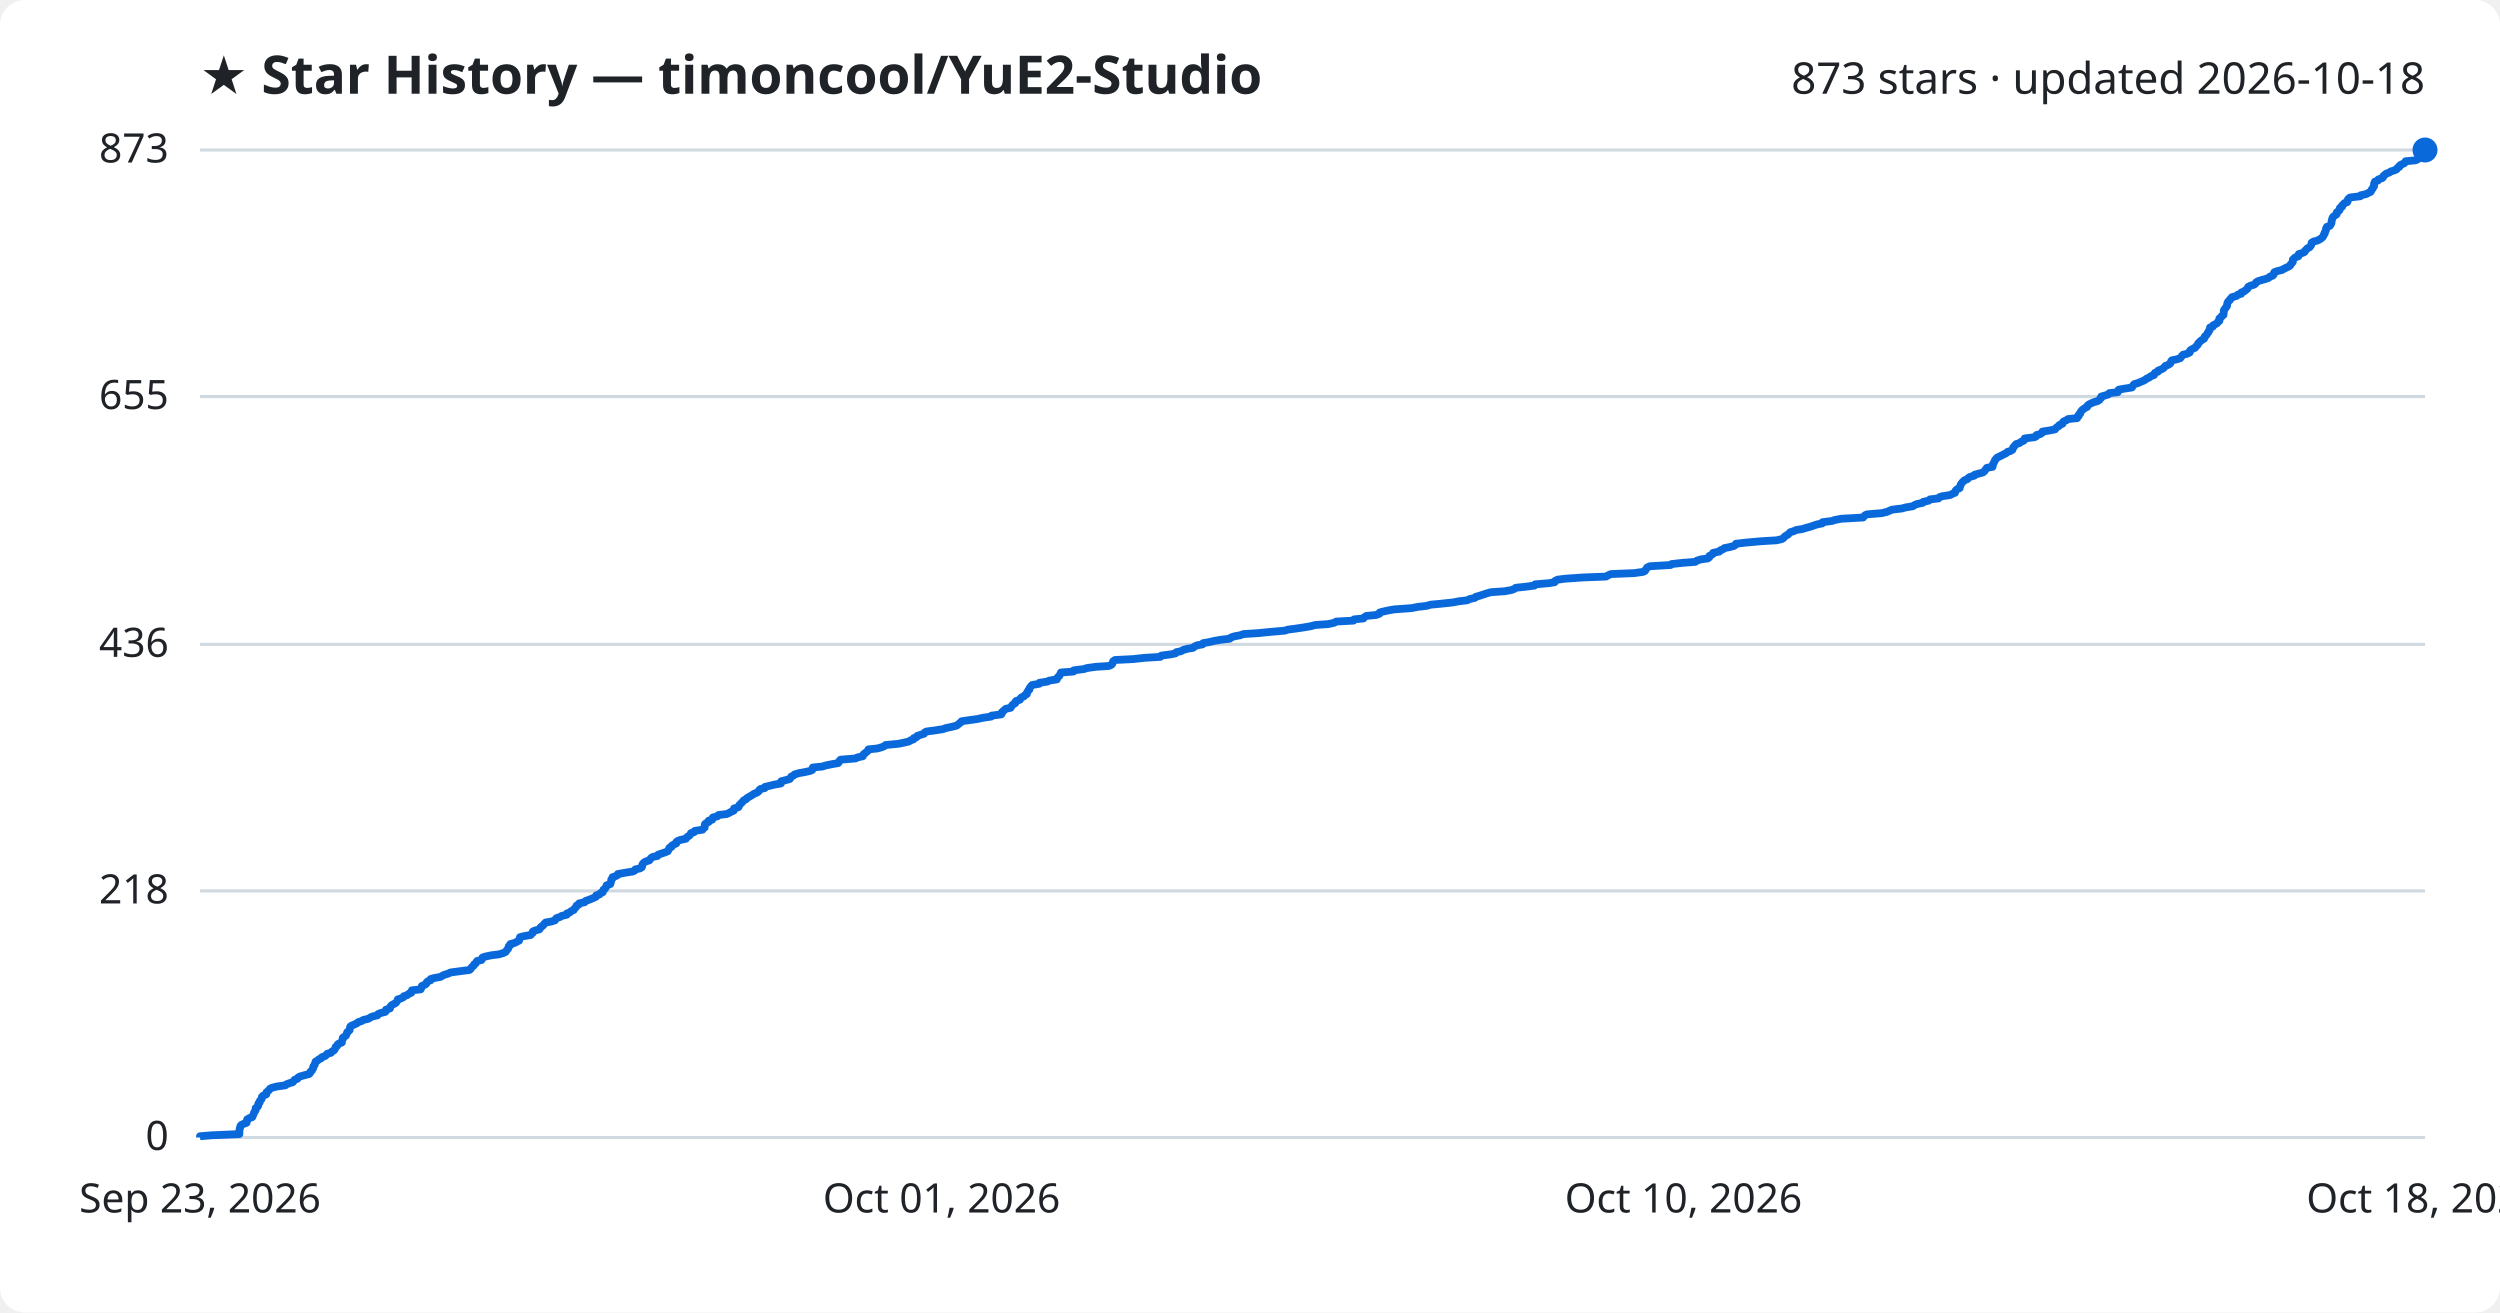
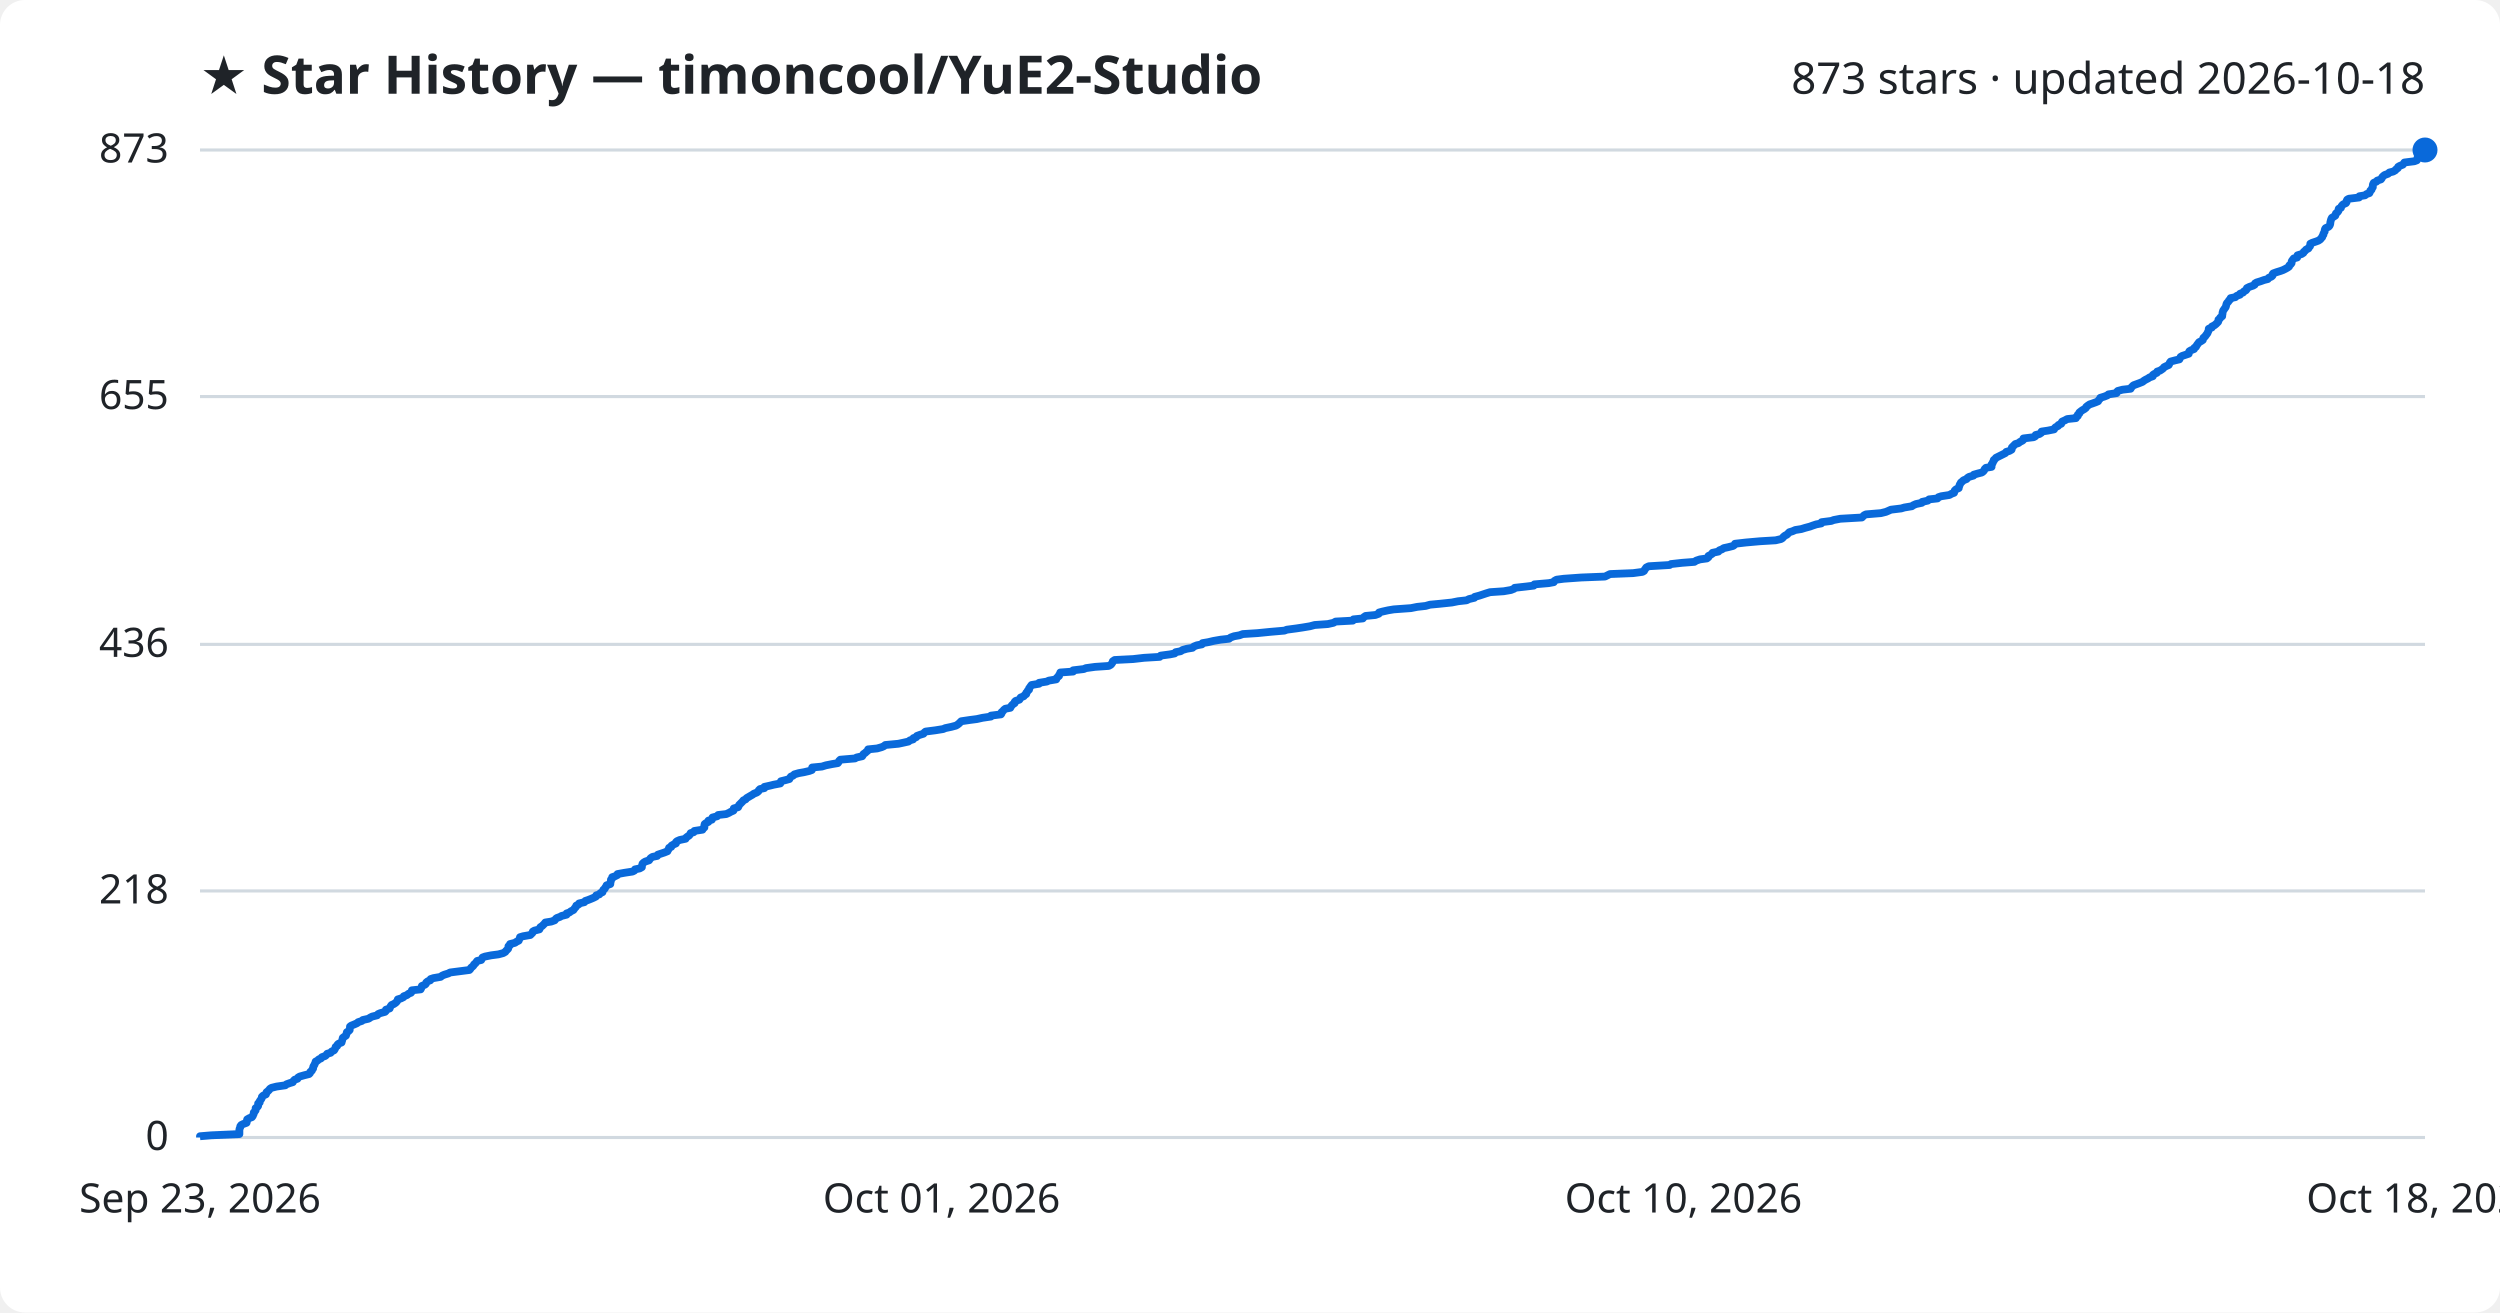
<svg xmlns="http://www.w3.org/2000/svg" viewBox="0 0 800 420" font-family="Segoe UI, sans-serif">
  <rect width="800" height="420" fill="#ffffff" rx="8" />
  <text x="64" y="30" fill="#1f2328" font-size="17" font-weight="700">★ Star History — timoncool/YuE2-Studio</text>
  <text x="776" y="30" fill="#1f2328" font-size="14" text-anchor="end">873 stars · updated 2026-10-18</text>
  <line x1="64" y1="364.0" x2="776" y2="364.0" stroke="#d1d9e0" stroke-width="1" />
  <text x="54" y="368.0" fill="#1f2328" font-size="13" text-anchor="end">0</text>
  <line x1="64" y1="285.1" x2="776" y2="285.1" stroke="#d1d9e0" stroke-width="1" />
  <text x="54" y="289.1" fill="#1f2328" font-size="13" text-anchor="end">218</text>
  <line x1="64" y1="206.2" x2="776" y2="206.2" stroke="#d1d9e0" stroke-width="1" />
  <text x="54" y="210.2" fill="#1f2328" font-size="13" text-anchor="end">436</text>
  <line x1="64" y1="126.9" x2="776" y2="126.9" stroke="#d1d9e0" stroke-width="1" />
  <text x="54" y="130.9" fill="#1f2328" font-size="13" text-anchor="end">655</text>
  <line x1="64" y1="48.0" x2="776" y2="48.0" stroke="#d1d9e0" stroke-width="1" />
  <text x="54" y="52.0" fill="#1f2328" font-size="13" text-anchor="end">873</text>
-   <path d="M64.0,364.0 L64.0,363.6 L67.6,363.3 L76.6,362.9 L76.6,362.6 L76.6,362.2 L76.6,361.8 L76.7,361.5 L76.7,361.1 L76.9,360.7 L76.9,360.4 L77.2,360.0 L77.8,359.7 L78.9,359.3 L79.0,358.9 L79.0,358.6 L79.1,358.2 L79.8,357.8 L80.7,357.5 L80.9,357.1 L81.0,356.8 L81.2,356.4 L81.3,356.0 L81.5,355.7 L81.8,355.3 L81.8,355.0 L81.8,354.6 L82.4,354.2 L82.6,353.9 L82.6,353.5 L82.7,353.1 L83.1,352.8 L83.1,352.4 L83.3,352.1 L83.7,351.7 L83.8,351.3 L83.8,351.0 L84.2,350.6 L85.2,350.2 L85.2,349.9 L85.3,349.5 L85.7,349.2 L86.1,348.8 L86.4,348.4 L87.0,348.1 L88.5,347.7 L91.3,347.3 L91.6,347.0 L92.7,346.6 L93.7,346.3 L94.0,345.9 L94.3,345.5 L95.2,345.2 L95.4,344.8 L95.9,344.5 L97.3,344.1 L98.9,343.7 L99.2,343.4 L99.3,343.0 L99.8,342.6 L99.9,342.3 L100.2,341.9 L100.2,341.6 L100.3,341.2 L100.7,340.8 L100.7,340.5 L100.9,340.1 L101.0,339.7 L101.6,339.4 L102.0,339.0 L102.7,338.7 L103.0,338.3 L104.1,337.9 L104.4,337.6 L104.7,337.2 L105.9,336.9 L106.2,336.5 L106.9,336.1 L107.1,335.8 L107.3,335.4 L107.4,335.0 L107.9,334.7 L108.0,334.3 L108.3,334.0 L109.4,333.6 L109.4,333.2 L109.5,332.9 L109.7,332.5 L109.7,332.1 L110.1,331.8 L110.7,331.4 L110.8,331.1 L111.0,330.7 L111.1,330.3 L111.5,330.0 L111.9,329.6 L111.9,329.3 L112.0,328.9 L112.1,328.5 L112.5,328.2 L113.5,327.8 L114.3,327.4 L114.6,327.1 L115.8,326.7 L116.2,326.4 L117.9,326.0 L118.5,325.6 L119.1,325.3 L120.8,324.9 L121.0,324.5 L121.7,324.2 L123.3,323.8 L123.5,323.5 L123.5,323.1 L124.8,322.7 L124.8,322.4 L125.0,322.0 L125.4,321.6 L126.0,321.3 L126.7,320.9 L126.9,320.6 L127.2,320.2 L127.3,319.8 L128.3,319.5 L129.1,319.1 L129.2,318.8 L130.4,318.4 L130.8,318.0 L131.6,317.7 L131.8,317.3 L131.8,316.9 L134.6,316.6 L134.8,316.2 L134.9,315.9 L135.0,315.5 L136.0,315.1 L136.4,314.8 L136.5,314.4 L136.9,314.0 L137.8,313.7 L137.8,313.3 L138.8,313.0 L141.0,312.6 L141.6,312.2 L142.3,311.9 L143.6,311.5 L144.1,311.2 L147.1,310.8 L150.2,310.4 L150.6,310.1 L150.8,309.7 L151.2,309.3 L151.6,309.0 L151.7,308.6 L152.2,308.3 L152.4,307.9 L152.7,307.5 L154.1,307.2 L154.3,306.8 L154.4,306.4 L155.3,306.1 L157.2,305.7 L159.6,305.4 L161.0,305.0 L161.8,304.6 L162.0,304.3 L162.3,303.9 L162.6,303.6 L162.7,303.2 L162.8,302.8 L163.3,302.5 L163.3,302.1 L164.8,301.7 L165.3,301.4 L166.1,301.0 L166.1,300.7 L166.3,300.3 L166.4,299.9 L167.5,299.6 L169.8,299.2 L170.1,298.8 L170.5,298.5 L170.5,298.1 L171.1,297.8 L172.6,297.4 L172.9,297.0 L173.0,296.7 L173.6,296.3 L174.0,295.9 L174.2,295.6 L174.6,295.2 L176.4,294.9 L177.6,294.5 L177.8,294.1 L178.1,293.8 L179.3,293.4 L179.7,293.1 L181.4,292.7 L181.4,292.3 L182.3,292.0 L182.7,291.6 L183.6,291.2 L183.7,290.9 L184.1,290.5 L184.4,290.2 L184.5,289.8 L185.3,289.4 L185.3,289.1 L187.1,288.7 L187.4,288.3 L188.3,288.0 L189.3,287.6 L190.0,287.3 L190.8,286.9 L190.8,286.5 L191.9,286.2 L192.1,285.8 L192.9,285.5 L193.0,285.1 L193.1,284.7 L193.6,284.4 L193.8,284.0 L194.1,283.6 L194.1,283.3 L195.3,282.9 L195.4,282.6 L195.5,282.2 L195.6,281.8 L195.6,281.5 L196.0,281.1 L196.0,280.7 L196.9,280.4 L197.7,280.0 L197.7,279.7 L199.9,279.3 L202.4,278.9 L203.1,278.6 L203.3,278.2 L204.8,277.9 L205.4,277.5 L205.5,277.1 L205.5,276.8 L205.7,276.4 L206.1,276.0 L206.6,275.7 L207.8,275.3 L208.0,275.0 L208.3,274.6 L208.9,274.2 L210.4,273.9 L210.6,273.5 L211.8,273.1 L212.7,272.8 L213.7,272.4 L213.8,272.1 L214.1,271.7 L214.2,271.3 L214.9,271.0 L215.0,270.6 L215.7,270.2 L216.4,269.9 L216.4,269.5 L216.7,269.2 L217.6,268.8 L219.5,268.4 L219.6,268.1 L220.1,267.7 L220.6,267.4 L220.9,267.0 L221.1,266.6 L222.1,266.3 L222.3,265.9 L224.8,265.5 L225.0,265.2 L225.5,264.8 L225.5,264.5 L225.5,264.1 L225.6,263.7 L226.0,263.4 L226.8,263.0 L226.8,262.6 L227.9,262.3 L228.0,261.9 L228.1,261.6 L229.6,261.2 L229.9,260.8 L232.5,260.5 L233.4,260.1 L233.9,259.8 L234.8,259.4 L234.9,259.0 L234.9,258.7 L236.3,258.3 L236.5,257.9 L236.6,257.6 L237.0,257.2 L237.3,256.9 L237.7,256.5 L238.0,256.1 L238.7,255.8 L239.0,255.4 L239.7,255.0 L240.2,254.7 L240.9,254.3 L241.3,254.0 L242.3,253.6 L242.8,253.2 L242.9,252.9 L243.3,252.5 L244.7,252.2 L244.8,251.8 L246.5,251.4 L247.7,251.1 L249.9,250.7 L250.0,250.3 L250.0,250.0 L251.6,249.6 L252.7,249.3 L253.0,248.9 L253.2,248.5 L253.9,248.2 L254.3,247.8 L255.7,247.4 L257.4,247.1 L259.2,246.7 L259.9,246.4 L260.0,246.0 L260.1,245.6 L263.1,245.3 L264.4,244.9 L266.4,244.5 L268.2,244.2 L268.5,243.8 L268.6,243.5 L269.0,243.1 L273.8,242.7 L274.3,242.4 L276.1,242.0 L276.2,241.7 L276.4,241.3 L277.0,240.9 L277.3,240.6 L277.8,240.2 L277.9,239.8 L280.8,239.5 L282.2,239.1 L282.9,238.8 L283.4,238.4 L287.6,238.0 L289.0,237.7 L290.8,237.3 L291.4,236.9 L292.3,236.6 L292.4,236.2 L293.3,235.9 L293.5,235.5 L294.7,235.1 L295.7,234.8 L295.9,234.4 L296.4,234.1 L299.4,233.7 L301.9,233.3 L302.6,233.0 L304.5,232.6 L306.1,232.2 L306.5,231.9 L307.0,231.5 L307.4,231.2 L307.7,230.8 L310.5,230.4 L312.7,230.1 L314.5,229.7 L317.2,229.3 L317.3,229.0 L320.4,228.6 L320.6,228.3 L320.6,227.9 L321.1,227.5 L321.4,227.2 L321.9,226.8 L323.4,226.5 L323.6,226.1 L323.9,225.7 L324.2,225.4 L324.9,225.0 L324.9,224.6 L325.2,224.3 L326.4,223.9 L326.5,223.6 L326.8,223.2 L327.7,222.8 L327.9,222.5 L328.6,222.1 L328.6,221.7 L328.8,221.4 L329.0,221.0 L329.4,220.7 L329.4,220.3 L329.7,219.9 L329.9,219.6 L330.3,219.2 L332.6,218.8 L332.6,218.5 L335.2,218.1 L335.7,217.8 L338.2,217.4 L338.3,217.0 L338.5,216.7 L339.0,216.3 L339.1,216.0 L339.4,215.6 L339.5,215.2 L343.5,214.9 L343.6,214.5 L346.9,214.1 L347.7,213.8 L350.5,213.4 L354.9,213.1 L355.7,212.7 L356.0,212.3 L356.1,212.0 L356.2,211.6 L356.8,211.2 L362.7,210.9 L366.3,210.5 L371.3,210.2 L371.6,209.8 L374.6,209.4 L376.1,209.1 L376.4,208.7 L377.9,208.4 L378.6,208.0 L380.0,207.6 L381.8,207.3 L382.2,206.9 L383.1,206.5 L384.8,206.2 L385.0,205.8 L386.8,205.5 L388.5,205.1 L390.8,204.7 L393.5,204.4 L393.9,204.0 L395.1,203.6 L396.8,203.3 L397.9,202.9 L402.6,202.6 L406.6,202.2 L411.2,201.8 L412.0,201.5 L415.0,201.1 L417.0,200.8 L419.4,200.4 L420.9,200.0 L425.1,199.7 L426.9,199.3 L427.6,198.9 L433.1,198.6 L433.3,198.2 L436.3,197.9 L436.6,197.5 L437.2,197.1 L440.3,196.8 L441.4,196.4 L441.5,196.0 L442.6,195.7 L444.4,195.3 L446.2,195.0 L451.7,194.6 L453.7,194.2 L456.4,193.9 L457.8,193.5 L461.0,193.2 L464.8,192.8 L466.9,192.4 L469.5,192.1 L470.3,191.7 L472.0,191.3 L472.2,191.0 L473.6,190.6 L474.5,190.3 L475.7,189.9 L477.1,189.5 L481.5,189.2 L483.7,188.8 L484.7,188.4 L485.0,188.1 L488.6,187.7 L491.0,187.4 L491.2,187.0 L495.8,186.6 L497.5,186.3 L497.6,185.9 L498.4,185.5 L500.7,185.2 L506.3,184.8 L513.9,184.5 L514.6,184.1 L515.5,183.7 L522.9,183.4 L525.8,183.0 L526.4,182.7 L526.6,182.3 L526.9,181.9 L527.1,181.6 L527.9,181.2 L534.6,180.8 L534.9,180.5 L538.5,180.1 L542.5,179.8 L543.0,179.4 L544.3,179.0 L546.5,178.7 L547.0,178.3 L547.0,177.9 L547.6,177.6 L548.2,177.2 L548.2,176.9 L550.2,176.5 L550.5,176.1 L551.3,175.8 L551.8,175.4 L553.3,175.1 L554.9,174.7 L555.4,174.3 L555.5,174.0 L559.0,173.6 L563.5,173.2 L568.5,172.9 L570.2,172.5 L570.7,172.2 L571.0,171.8 L571.5,171.4 L572.1,171.1 L572.5,170.7 L572.9,170.3 L573.9,170.0 L574.8,169.6 L576.7,169.3 L578.0,168.9 L579.5,168.5 L580.3,168.2 L581.5,167.8 L583.1,167.5 L583.2,167.1 L586.3,166.7 L587.1,166.4 L589.2,166.0 L596.2,165.6 L596.4,165.3 L596.8,164.9 L597.4,164.6 L602.2,164.2 L603.8,163.8 L604.5,163.5 L605.4,163.1 L608.7,162.7 L609.7,162.4 L612.1,162.0 L612.5,161.7 L613.4,161.3 L615.3,160.9 L615.4,160.6 L617.2,160.2 L617.6,159.8 L620.3,159.5 L620.6,159.1 L621.5,158.8 L624.1,158.4 L624.8,158.0 L625.6,157.7 L625.7,157.3 L625.8,157.0 L626.2,156.6 L627.1,156.2 L627.1,155.9 L627.3,155.5 L627.4,155.1 L627.6,154.8 L627.9,154.4 L628.2,154.1 L628.6,153.7 L629.6,153.3 L629.8,153.0 L630.4,152.6 L631.8,152.2 L631.9,151.9 L633.4,151.5 L634.5,151.2 L635.0,150.8 L635.3,150.4 L635.5,150.1 L635.8,149.7 L637.6,149.4 L637.7,149.0 L637.7,148.6 L637.9,148.3 L638.1,147.9 L638.3,147.5 L638.4,147.2 L638.8,146.8 L639.0,146.5 L639.8,146.1 L640.6,145.7 L641.2,145.4 L642.0,145.0 L642.4,144.6 L643.4,144.3 L644.0,143.9 L644.1,143.6 L644.2,143.2 L644.6,142.8 L644.8,142.5 L645.2,142.1 L646.2,141.8 L646.7,141.4 L647.6,141.0 L647.8,140.7 L647.9,140.3 L651.1,139.9 L651.6,139.6 L651.7,139.2 L652.9,138.9 L653.5,138.5 L653.6,138.1 L655.6,137.8 L657.6,137.4 L657.9,137.0 L658.2,136.7 L658.9,136.3 L659.0,136.0 L660.0,135.6 L660.1,135.2 L660.3,134.9 L661.2,134.5 L661.8,134.1 L664.7,133.8 L664.7,133.4 L665.2,133.1 L665.2,132.7 L665.7,132.3 L665.7,132.0 L666.0,131.6 L666.2,131.3 L666.7,130.9 L667.3,130.5 L667.9,130.2 L668.0,129.8 L668.5,129.4 L669.1,129.1 L670.0,128.7 L671.1,128.4 L671.8,128.0 L672.0,127.6 L672.4,127.3 L672.4,126.9 L673.8,126.5 L674.7,126.2 L675.0,125.8 L677.7,125.5 L677.7,125.1 L678.0,124.7 L679.6,124.4 L682.2,124.0 L682.4,123.7 L682.6,123.3 L683.0,122.9 L684.1,122.6 L685.0,122.2 L686.0,121.8 L686.5,121.5 L687.0,121.1 L687.8,120.8 L688.2,120.4 L689.3,120.0 L689.3,119.7 L689.6,119.3 L690.6,118.9 L690.6,118.6 L691.6,118.2 L692.2,117.9 L692.6,117.5 L692.9,117.1 L693.7,116.8 L694.4,116.4 L694.6,116.1 L694.7,115.7 L695.0,115.3 L696.5,115.0 L697.7,114.6 L698.0,114.2 L698.2,113.9 L698.6,113.5 L699.9,113.2 L700.7,112.8 L700.7,112.4 L700.9,112.1 L701.5,111.7 L702.4,111.3 L702.6,111.0 L703.0,110.6 L703.3,110.3 L703.4,109.9 L703.8,109.5 L704.1,109.2 L704.6,108.8 L705.3,108.4 L705.4,108.1 L705.5,107.7 L705.9,107.4 L706.2,107.0 L706.4,106.6 L706.7,106.3 L706.8,105.9 L707.1,105.6 L707.2,105.2 L707.2,104.8 L708.1,104.5 L708.2,104.1 L709.0,103.7 L709.5,103.4 L709.7,103.0 L710.2,102.7 L710.2,102.3 L710.2,101.9 L710.7,101.6 L710.9,101.2 L711.5,100.8 L711.5,100.5 L711.6,100.1 L711.6,99.8 L711.6,99.4 L711.8,99.0 L712.1,98.7 L712.3,98.3 L712.6,98.0 L712.7,97.6 L712.7,97.2 L712.8,96.9 L713.0,96.5 L713.5,96.1 L713.6,95.8 L714.1,95.4 L714.2,95.1 L715.7,94.7 L716.1,94.3 L717.2,94.0 L717.2,93.6 L718.2,93.2 L718.5,92.9 L719.1,92.5 L719.3,92.2 L719.4,91.8 L720.2,91.4 L721.3,91.1 L721.8,90.7 L721.9,90.4 L722.5,90.0 L723.8,89.6 L724.9,89.3 L726.0,88.9 L726.4,88.5 L727.3,88.2 L727.6,87.8 L727.6,87.5 L727.8,87.1 L728.9,86.7 L730.2,86.4 L730.9,86.0 L731.7,85.6 L732.4,85.3 L732.9,84.9 L733.0,84.6 L733.4,84.2 L733.7,83.8 L733.7,83.5 L733.7,83.1 L734.1,82.7 L734.4,82.4 L735.5,82.0 L735.6,81.7 L735.6,81.3 L736.9,80.9 L737.5,80.6 L737.6,80.2 L738.0,79.9 L738.3,79.5 L739.1,79.1 L739.3,78.8 L739.6,78.4 L739.7,78.0 L739.7,77.7 L740.3,77.3 L741.5,77.0 L742.3,76.6 L742.9,76.2 L743.2,75.9 L743.5,75.5 L743.6,75.1 L743.9,74.8 L743.9,74.4 L744.1,74.1 L744.3,73.7 L744.3,73.3 L744.4,73.0 L744.6,72.6 L745.5,72.3 L745.8,71.9 L746.0,71.5 L746.1,71.2 L746.1,70.8 L746.2,70.4 L746.3,70.1 L746.4,69.7 L746.6,69.4 L747.1,69.0 L747.7,68.6 L747.8,68.3 L747.8,67.9 L748.4,67.5 L748.7,67.2 L748.7,66.8 L748.8,66.5 L749.5,66.1 L749.5,65.7 L749.9,65.4 L750.2,65.0 L751.1,64.7 L751.3,64.3 L751.3,63.9 L751.5,63.6 L752.0,63.2 L755.3,62.8 L755.4,62.5 L757.2,62.1 L757.7,61.8 L758.6,61.4 L758.8,61.0 L758.9,60.7 L759.3,60.3 L759.4,59.9 L759.7,59.6 L759.7,59.2 L759.7,58.9 L759.8,58.5 L760.0,58.1 L760.9,57.8 L761.1,57.4 L762.3,57.0 L762.6,56.7 L762.7,56.3 L763.1,56.0 L763.5,55.6 L764.6,55.2 L765.0,54.9 L766.2,54.5 L766.9,54.2 L767.1,53.8 L767.8,53.4 L767.8,53.1 L768.3,52.7 L769.3,52.3 L769.6,52.0 L769.8,51.6 L773.0,51.3 L773.8,50.9 L774.0,50.5 L774.0,50.2 L774.4,49.8 L774.6,49.4 L774.8,49.1 L775.0,48.7 L775.4,48.4 L776.0,48.0 L776.0,48.0" fill="none" stroke="#0969da" stroke-width="2.5" stroke-linejoin="round" />
+   <path d="M64.0,364.0 L64.0,363.6 L67.6,363.3 L76.6,362.9 L76.6,362.6 L76.6,362.2 L76.6,361.8 L76.6,361.5 L76.7,361.1 L76.9,360.7 L76.9,360.4 L77.2,360.0 L77.8,359.7 L78.9,359.3 L79.0,358.9 L79.0,358.6 L79.1,358.2 L79.8,357.8 L80.6,357.5 L80.9,357.1 L81.0,356.8 L81.2,356.4 L81.2,356.0 L81.5,355.7 L81.8,355.3 L81.8,355.0 L81.8,354.6 L82.4,354.2 L82.6,353.9 L82.6,353.5 L82.6,353.1 L83.1,352.8 L83.1,352.4 L83.3,352.1 L83.6,351.7 L83.8,351.3 L83.8,351.0 L84.2,350.6 L85.1,350.2 L85.2,349.9 L85.3,349.5 L85.7,349.2 L86.1,348.8 L86.4,348.4 L86.9,348.1 L88.5,347.7 L91.3,347.3 L91.6,347.0 L92.7,346.6 L93.7,346.3 L93.9,345.9 L94.3,345.5 L95.2,345.2 L95.4,344.8 L95.9,344.5 L97.3,344.1 L98.9,343.7 L99.2,343.4 L99.3,343.0 L99.8,342.6 L99.9,342.3 L100.2,341.9 L100.2,341.6 L100.3,341.2 L100.6,340.8 L100.7,340.5 L100.9,340.1 L101.0,339.7 L101.6,339.4 L102.0,339.0 L102.7,338.7 L103.0,338.3 L104.1,337.9 L104.4,337.6 L104.7,337.2 L105.8,336.9 L106.1,336.5 L106.9,336.1 L107.1,335.8 L107.3,335.4 L107.4,335.0 L107.9,334.7 L108.0,334.3 L108.3,334.0 L109.3,333.6 L109.4,333.2 L109.5,332.9 L109.6,332.5 L109.7,332.1 L110.1,331.8 L110.7,331.4 L110.8,331.1 L110.9,330.7 L111.0,330.3 L111.5,330.0 L111.9,329.6 L111.9,329.3 L112.0,328.9 L112.0,328.5 L112.4,328.2 L113.4,327.8 L114.3,327.4 L114.6,327.1 L115.8,326.7 L116.1,326.4 L117.9,326.0 L118.5,325.6 L119.1,325.3 L120.7,324.9 L121.0,324.5 L121.7,324.2 L123.2,323.8 L123.5,323.5 L123.5,323.1 L124.7,322.7 L124.8,322.4 L125.0,322.0 L125.3,321.6 L126.0,321.3 L126.6,320.9 L126.9,320.6 L127.2,320.2 L127.3,319.8 L128.3,319.5 L129.1,319.1 L129.2,318.8 L130.3,318.4 L130.7,318.0 L131.5,317.7 L131.8,317.3 L131.8,316.9 L134.6,316.6 L134.8,316.2 L134.9,315.9 L135.0,315.5 L136.0,315.1 L136.3,314.8 L136.4,314.4 L136.9,314.0 L137.7,313.7 L137.8,313.3 L138.7,313.0 L141.0,312.6 L141.5,312.2 L142.2,311.9 L143.5,311.5 L144.0,311.2 L147.1,310.8 L150.2,310.4 L150.5,310.1 L150.7,309.7 L151.2,309.3 L151.5,309.0 L151.7,308.6 L152.1,308.3 L152.4,307.9 L152.7,307.5 L154.0,307.2 L154.2,306.8 L154.4,306.4 L155.2,306.1 L157.2,305.7 L159.5,305.4 L161.0,305.0 L161.7,304.6 L161.9,304.3 L162.3,303.9 L162.6,303.6 L162.7,303.2 L162.7,302.8 L163.2,302.5 L163.2,302.1 L164.8,301.7 L165.2,301.4 L166.0,301.0 L166.1,300.7 L166.3,300.3 L166.4,299.9 L167.4,299.6 L169.7,299.2 L170.1,298.8 L170.4,298.5 L170.5,298.1 L171.0,297.8 L172.6,297.4 L172.8,297.0 L172.9,296.7 L173.5,296.3 L173.9,295.9 L174.2,295.6 L174.5,295.2 L176.4,294.9 L177.5,294.5 L177.8,294.1 L178.1,293.8 L179.2,293.4 L179.7,293.1 L181.3,292.7 L181.3,292.3 L182.2,292.0 L182.7,291.6 L183.5,291.2 L183.7,290.9 L184.0,290.5 L184.3,290.2 L184.4,289.8 L185.2,289.4 L185.3,289.1 L187.0,288.7 L187.3,288.3 L188.2,288.0 L189.2,287.6 L189.9,287.3 L190.7,286.9 L190.8,286.5 L191.8,286.2 L192.1,285.8 L192.8,285.5 L192.9,285.1 L193.1,284.7 L193.5,284.4 L193.7,284.0 L194.0,283.6 L194.1,283.3 L195.3,282.9 L195.3,282.6 L195.4,282.2 L195.5,281.8 L195.5,281.5 L195.9,281.1 L195.9,280.7 L196.8,280.4 L197.6,280.0 L197.6,279.7 L199.8,279.3 L202.4,278.9 L203.0,278.6 L203.2,278.2 L204.7,277.9 L205.4,277.5 L205.4,277.1 L205.5,276.8 L205.6,276.4 L206.0,276.0 L206.5,275.7 L207.7,275.3 L207.9,275.0 L208.2,274.6 L208.8,274.2 L210.3,273.9 L210.5,273.5 L211.7,273.1 L212.6,272.8 L213.6,272.4 L213.7,272.1 L214.0,271.7 L214.1,271.3 L214.8,271.0 L214.9,270.6 L215.6,270.2 L216.3,269.9 L216.3,269.5 L216.6,269.2 L217.5,268.8 L219.4,268.4 L219.5,268.1 L220.0,267.7 L220.5,267.4 L220.8,267.0 L221.0,266.6 L222.0,266.3 L222.2,265.9 L224.8,265.5 L224.9,265.2 L225.4,264.8 L225.4,264.5 L225.4,264.1 L225.5,263.7 L225.9,263.4 L226.7,263.0 L226.7,262.6 L227.8,262.3 L227.9,261.9 L228.0,261.6 L229.5,261.2 L229.8,260.8 L232.4,260.5 L233.3,260.1 L233.8,259.8 L234.7,259.4 L234.8,259.0 L234.8,258.7 L236.2,258.3 L236.4,257.9 L236.5,257.6 L236.9,257.2 L237.2,256.9 L237.6,256.5 L237.9,256.1 L238.6,255.8 L238.9,255.4 L239.6,255.0 L240.1,254.7 L240.8,254.3 L241.2,254.0 L242.2,253.6 L242.7,253.2 L242.8,252.9 L243.2,252.5 L244.6,252.2 L244.6,251.8 L246.4,251.4 L247.6,251.1 L249.7,250.7 L249.9,250.3 L249.9,250.0 L251.5,249.6 L252.6,249.3 L252.8,248.9 L253.1,248.5 L253.8,248.2 L254.2,247.8 L255.6,247.4 L257.3,247.1 L259.0,246.7 L259.8,246.4 L259.9,246.0 L259.9,245.6 L263.0,245.3 L264.3,244.9 L266.3,244.5 L268.1,244.2 L268.4,243.8 L268.5,243.5 L268.9,243.1 L273.6,242.7 L274.1,242.4 L275.9,242.0 L276.1,241.7 L276.3,241.3 L276.9,240.9 L277.2,240.6 L277.7,240.2 L277.8,239.8 L280.7,239.5 L282.1,239.1 L282.8,238.8 L283.3,238.4 L287.5,238.0 L288.9,237.7 L290.7,237.3 L291.2,236.9 L292.2,236.6 L292.3,236.2 L293.2,235.9 L293.4,235.5 L294.5,235.1 L295.5,234.8 L295.8,234.4 L296.2,234.1 L299.3,233.7 L301.8,233.3 L302.5,233.0 L304.4,232.6 L305.9,232.2 L306.4,231.9 L306.9,231.5 L307.2,231.2 L307.6,230.8 L310.3,230.4 L312.6,230.1 L314.4,229.7 L317.1,229.3 L317.1,229.0 L320.3,228.6 L320.5,228.3 L320.5,227.9 L321.0,227.5 L321.2,227.2 L321.7,226.8 L323.3,226.5 L323.5,226.1 L323.8,225.7 L324.1,225.4 L324.7,225.0 L324.7,224.6 L325.0,224.3 L326.2,223.9 L326.4,223.6 L326.6,223.2 L327.6,222.8 L327.8,222.5 L328.4,222.1 L328.4,221.7 L328.7,221.4 L328.9,221.0 L329.3,220.7 L329.3,220.3 L329.6,219.9 L329.8,219.6 L330.1,219.2 L332.5,218.8 L332.5,218.5 L335.0,218.1 L335.6,217.8 L338.0,217.4 L338.1,217.0 L338.4,216.7 L338.9,216.3 L338.9,216.0 L339.2,215.6 L339.3,215.2 L343.4,214.9 L343.4,214.5 L346.8,214.1 L347.5,213.8 L350.4,213.4 L354.8,213.1 L355.5,212.7 L355.8,212.3 L356.0,212.0 L356.1,211.6 L356.7,211.2 L362.6,210.9 L366.1,210.5 L371.1,210.2 L371.4,209.8 L374.4,209.4 L375.9,209.1 L376.2,208.7 L377.8,208.4 L378.4,208.0 L379.8,207.6 L381.6,207.3 L382.0,206.9 L383.0,206.5 L384.6,206.2 L384.8,205.8 L386.6,205.5 L388.3,205.1 L390.6,204.7 L393.3,204.4 L393.8,204.0 L394.9,203.6 L396.6,203.3 L397.7,202.9 L402.4,202.6 L406.4,202.2 L411.0,201.8 L411.8,201.5 L414.8,201.1 L416.8,200.8 L419.2,200.4 L420.7,200.0 L424.9,199.7 L426.7,199.3 L427.4,198.9 L432.9,198.6 L433.1,198.2 L436.1,197.9 L436.4,197.5 L437.0,197.1 L440.1,196.8 L441.2,196.4 L441.3,196.0 L442.4,195.7 L444.2,195.3 L446.0,195.0 L451.5,194.6 L453.5,194.2 L456.2,193.9 L457.6,193.5 L460.8,193.2 L464.6,192.8 L466.6,192.4 L469.3,192.1 L470.1,191.7 L471.8,191.3 L471.9,191.0 L473.4,190.6 L474.3,190.3 L475.5,189.9 L476.8,189.5 L481.2,189.2 L483.5,188.8 L484.5,188.4 L484.7,188.1 L488.3,187.7 L490.8,187.4 L491.0,187.0 L495.6,186.6 L497.2,186.3 L497.4,185.9 L498.1,185.5 L500.4,185.2 L506.0,184.8 L513.6,184.5 L514.4,184.1 L515.2,183.7 L522.6,183.4 L525.6,183.0 L526.1,182.7 L526.3,182.3 L526.6,181.9 L526.8,181.6 L527.6,181.2 L534.3,180.8 L534.7,180.5 L538.3,180.1 L542.2,179.8 L542.8,179.4 L544.0,179.0 L546.2,178.7 L546.7,178.3 L546.7,177.9 L547.3,177.6 L547.9,177.2 L548.0,176.9 L549.9,176.5 L550.2,176.1 L551.0,175.8 L551.6,175.4 L553.0,175.1 L554.6,174.7 L555.1,174.3 L555.2,174.0 L558.7,173.6 L563.2,173.2 L568.2,172.9 L569.9,172.5 L570.4,172.2 L570.7,171.8 L571.2,171.4 L571.8,171.1 L572.2,170.7 L572.6,170.3 L573.6,170.0 L574.5,169.6 L576.4,169.3 L577.7,168.9 L579.2,168.5 L580.0,168.2 L581.2,167.8 L582.8,167.5 L582.9,167.1 L586.0,166.7 L586.8,166.4 L588.9,166.0 L595.8,165.6 L596.1,165.3 L596.5,164.9 L597.1,164.6 L601.9,164.2 L603.5,163.8 L604.2,163.5 L605.1,163.1 L608.4,162.7 L609.4,162.4 L611.8,162.0 L612.2,161.7 L613.1,161.3 L615.0,160.9 L615.1,160.6 L616.9,160.2 L617.3,159.8 L620.0,159.5 L620.3,159.1 L621.2,158.8 L623.8,158.4 L624.5,158.0 L625.3,157.7 L625.4,157.3 L625.5,157.0 L625.9,156.6 L626.8,156.2 L626.8,155.9 L627.0,155.5 L627.1,155.1 L627.3,154.8 L627.5,154.4 L627.9,154.1 L628.3,153.7 L629.3,153.3 L629.5,153.0 L630.1,152.6 L631.5,152.2 L631.6,151.9 L633.0,151.5 L634.2,151.2 L634.7,150.8 L635.0,150.4 L635.1,150.1 L635.5,149.7 L637.3,149.4 L637.3,149.0 L637.3,148.6 L637.6,148.3 L637.7,147.9 L638.0,147.5 L638.0,147.2 L638.5,146.8 L638.7,146.5 L639.5,146.1 L640.3,145.7 L640.9,145.4 L641.7,145.0 L642.0,144.6 L643.0,144.3 L643.7,143.9 L643.8,143.6 L643.8,143.2 L644.2,142.8 L644.5,142.5 L644.9,142.1 L645.9,141.8 L646.4,141.4 L647.2,141.0 L647.5,140.7 L647.5,140.3 L650.8,139.9 L651.3,139.6 L651.4,139.2 L652.6,138.9 L653.2,138.5 L653.3,138.1 L655.3,137.8 L657.3,137.4 L657.5,137.0 L657.8,136.7 L658.6,136.3 L658.7,136.0 L659.6,135.6 L659.7,135.2 L659.9,134.9 L660.8,134.5 L661.5,134.1 L664.3,133.8 L664.4,133.4 L664.9,133.1 L664.9,132.7 L665.4,132.3 L665.4,132.0 L665.9,131.6 L666.3,131.3 L667.0,130.9 L667.5,130.5 L667.6,130.2 L668.1,129.8 L668.7,129.4 L669.6,129.1 L670.7,128.7 L671.4,128.4 L671.6,128.0 L672.0,127.6 L672.1,127.3 L673.4,126.9 L674.4,126.5 L674.7,126.2 L677.3,125.8 L677.3,125.5 L677.7,125.1 L679.2,124.7 L681.8,124.4 L682.0,124.0 L682.3,123.7 L682.7,123.3 L683.8,122.9 L684.6,122.6 L685.6,122.2 L686.1,121.8 L686.6,121.5 L687.4,121.1 L687.8,120.8 L688.9,120.4 L688.9,120.0 L689.3,119.7 L690.2,119.3 L690.3,118.9 L691.2,118.6 L691.8,118.2 L692.2,117.9 L692.5,117.5 L693.3,117.1 L694.0,116.8 L694.2,116.4 L694.3,116.1 L694.6,115.7 L696.1,115.3 L697.4,115.0 L697.6,114.6 L697.8,114.2 L698.3,113.9 L699.5,113.5 L700.4,113.2 L700.4,112.8 L700.6,112.4 L701.1,112.1 L702.1,111.7 L702.2,111.3 L702.7,111.0 L702.9,110.6 L703.1,110.3 L703.4,109.9 L703.7,109.5 L704.3,109.2 L704.9,108.8 L705.0,108.4 L705.1,108.1 L705.6,107.7 L705.8,107.4 L706.1,107.0 L706.4,106.6 L706.5,106.3 L706.7,105.9 L706.8,105.6 L706.8,105.2 L707.8,104.8 L707.8,104.5 L708.6,104.1 L709.1,103.7 L709.4,103.4 L709.8,103.0 L709.9,102.7 L709.9,102.3 L710.4,101.9 L710.5,101.6 L711.1,101.2 L711.1,100.8 L711.2,100.5 L711.2,100.1 L711.3,99.8 L711.4,99.4 L711.7,99.0 L711.9,98.7 L712.2,98.3 L712.3,98.0 L712.4,97.6 L712.5,97.2 L712.7,96.9 L713.1,96.5 L713.3,96.1 L713.7,95.8 L713.8,95.4 L715.3,95.1 L715.7,94.7 L716.8,94.3 L716.8,94.0 L717.8,93.6 L718.1,93.2 L718.7,92.9 L719.0,92.5 L719.0,92.2 L719.8,91.8 L721.0,91.4 L721.5,91.1 L721.6,90.7 L722.1,90.4 L723.4,90.0 L724.5,89.6 L725.7,89.3 L726.0,88.9 L726.9,88.5 L727.2,88.2 L727.2,87.8 L727.4,87.5 L728.5,87.1 L729.8,86.7 L730.6,86.4 L731.4,86.0 L732.1,85.6 L732.5,85.3 L732.6,84.9 L733.0,84.6 L733.3,84.2 L733.3,83.8 L733.4,83.5 L733.7,83.1 L734.0,82.7 L735.1,82.4 L735.2,82.0 L735.2,81.7 L736.5,81.3 L737.1,80.9 L737.2,80.6 L737.7,80.2 L737.9,79.9 L738.7,79.5 L738.9,79.1 L739.2,78.8 L739.3,78.4 L739.3,78.0 L739.9,77.7 L741.1,77.3 L741.9,77.0 L742.5,76.6 L742.8,76.2 L743.1,75.9 L743.2,75.5 L743.5,75.1 L743.5,74.8 L743.7,74.4 L743.9,74.1 L743.9,73.7 L744.0,73.3 L744.2,73.0 L745.1,72.6 L745.4,72.3 L745.6,71.9 L745.7,71.5 L745.7,71.2 L745.8,70.8 L745.9,70.4 L746.0,70.1 L746.2,69.7 L746.7,69.4 L747.3,69.0 L747.4,68.6 L747.5,68.3 L748.0,67.9 L748.3,67.5 L748.3,67.2 L748.4,66.8 L749.1,66.5 L749.2,66.1 L749.5,65.7 L749.8,65.4 L750.7,65.0 L750.9,64.7 L750.9,64.3 L751.1,63.9 L751.6,63.6 L754.9,63.2 L755.0,62.8 L756.8,62.5 L757.3,62.1 L758.2,61.8 L758.4,61.4 L758.5,61.0 L758.9,60.7 L759.0,60.3 L759.3,59.9 L759.3,59.6 L759.3,59.2 L759.4,58.9 L759.6,58.5 L760.5,58.1 L760.7,57.8 L761.9,57.4 L762.2,57.0 L762.3,56.7 L762.7,56.3 L763.1,56.0 L764.2,55.6 L764.6,55.2 L765.8,54.9 L766.5,54.5 L766.7,54.2 L767.3,53.8 L767.4,53.4 L767.9,53.1 L768.9,52.7 L769.2,52.3 L769.4,52.0 L772.6,51.6 L773.4,51.3 L773.5,50.9 L773.6,50.5 L774.0,50.2 L774.1,49.8 L774.4,49.4 L774.6,49.1 L775.0,48.7 L775.6,48.4 L776.0,48.0 L776.0,48.0" fill="none" stroke="#0969da" stroke-width="2.5" stroke-linejoin="round" />
  <circle cx="776.0" cy="48.0" r="4" fill="#0969da" />
  <text x="64.0" y="388" fill="#1f2328" font-size="13" text-anchor="middle">Sep 23, 2026</text>
  <text x="301.3" y="388" fill="#1f2328" font-size="13" text-anchor="middle">Oct 01, 2026</text>
  <text x="538.7" y="388" fill="#1f2328" font-size="13" text-anchor="middle">Oct 10, 2026</text>
  <text x="776.0" y="388" fill="#1f2328" font-size="13" text-anchor="middle">Oct 18, 2026</text>
</svg>
